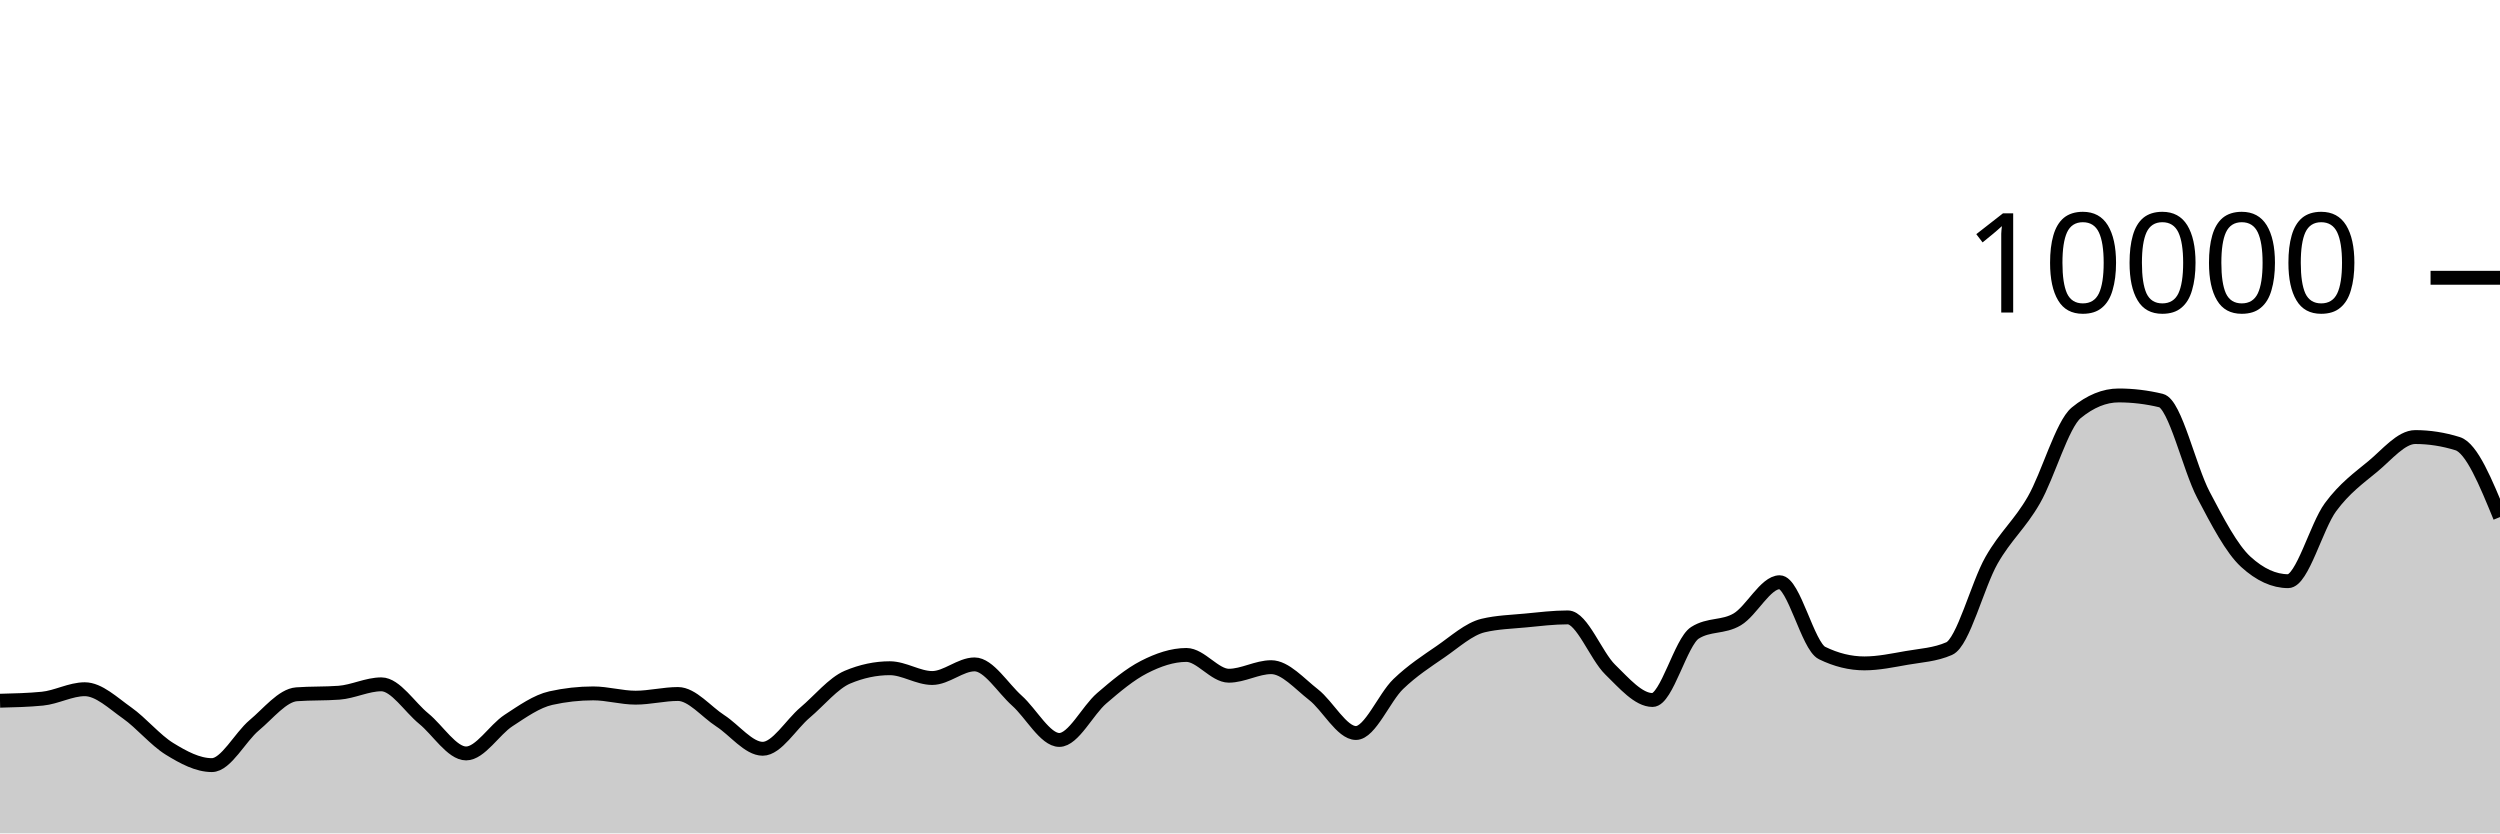
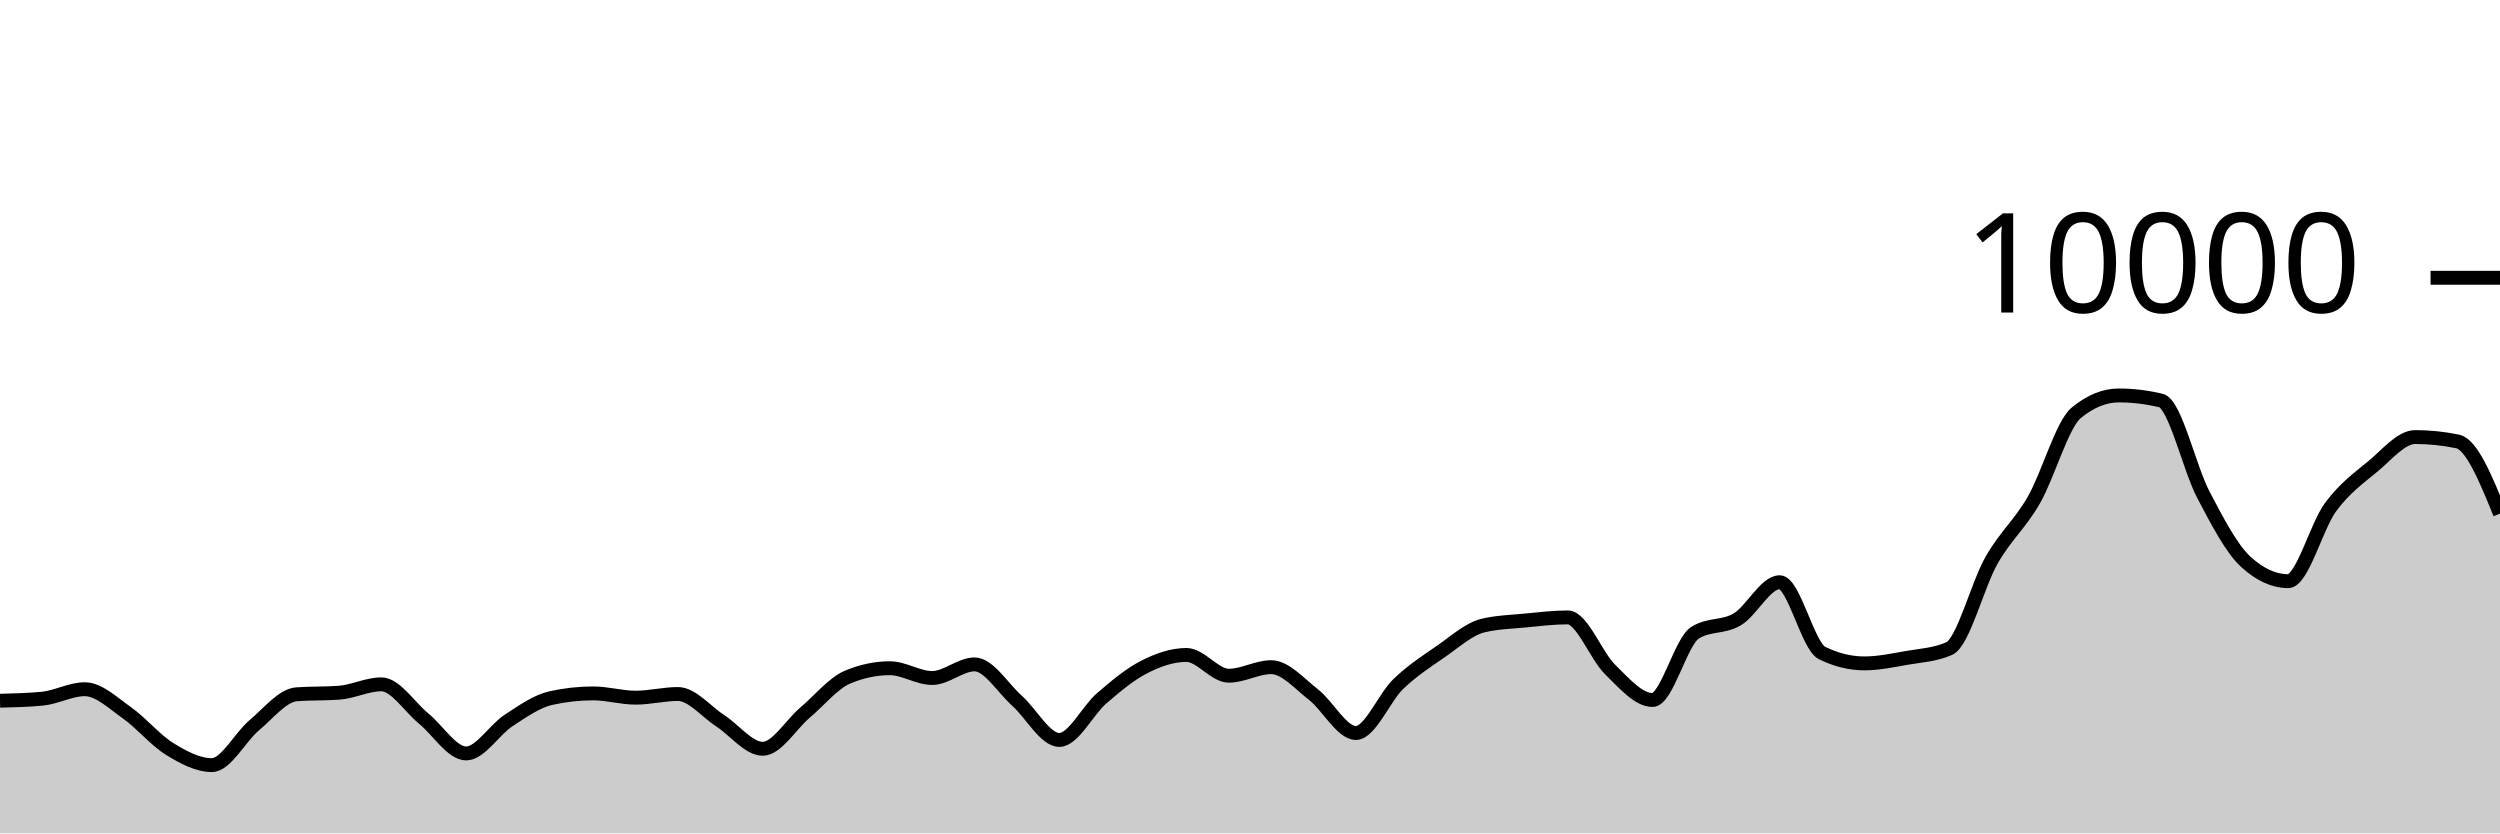
<svg xmlns="http://www.w3.org/2000/svg" viewBox="0 0 180 60">
  <g transform="translate(0,20)">
-     <path class="area" fill="rgba(0, 0, 0, 0.2)" d="M0,30.452C1.017,30.427,2.034,30.403,3.051,30.304C4.068,30.205,5.085,29.624,6.102,29.624C7.119,29.624,8.136,30.617,9.153,31.332C10.169,32.047,11.186,33.29,12.203,33.916C13.22,34.542,14.237,35.088,15.254,35.088C16.271,35.088,17.288,33.07,18.305,32.22C19.322,31.37,20.339,30.063,21.356,29.988C22.373,29.913,23.39,29.951,24.407,29.876C25.424,29.801,26.441,29.272,27.458,29.272C28.475,29.272,29.492,30.911,30.508,31.74C31.525,32.569,32.542,34.248,33.559,34.248C34.576,34.248,35.593,32.544,36.61,31.88C37.627,31.216,38.644,30.491,39.661,30.264C40.678,30.037,41.695,29.924,42.712,29.924C43.729,29.924,44.746,30.232,45.763,30.232C46.78,30.232,47.797,29.968,48.814,29.968C49.831,29.968,50.847,31.243,51.864,31.9C52.881,32.557,53.898,33.912,54.915,33.912C55.932,33.912,56.949,32.163,57.966,31.304C58.983,30.445,60,29.185,61.017,28.756C62.034,28.327,63.051,28.112,64.068,28.112C65.085,28.112,66.102,28.816,67.119,28.816C68.136,28.816,69.153,27.836,70.169,27.836C71.186,27.836,72.203,29.541,73.22,30.448C74.237,31.355,75.254,33.276,76.271,33.276C77.288,33.276,78.305,31.151,79.322,30.276C80.339,29.401,81.356,28.548,82.373,28.028C83.39,27.508,84.407,27.156,85.424,27.156C86.441,27.156,87.458,28.652,88.475,28.652C89.492,28.652,90.508,28.036,91.525,28.036C92.542,28.036,93.559,29.226,94.576,30.016C95.593,30.806,96.61,32.776,97.627,32.776C98.644,32.776,99.661,30.225,100.678,29.248C101.695,28.271,102.712,27.617,103.729,26.916C104.746,26.215,105.763,25.283,106.78,25.04C107.797,24.797,108.814,24.774,109.831,24.676C110.847,24.578,111.864,24.452,112.881,24.452C113.898,24.452,114.915,27.217,115.932,28.208C116.949,29.199,117.966,30.4,118.983,30.4C120,30.4,121.017,26.212,122.034,25.564C123.051,24.916,124.068,25.199,125.085,24.592C126.102,23.985,127.119,21.92,128.136,21.92C129.153,21.92,130.169,26.517,131.186,27.016C132.203,27.515,133.22,27.764,134.237,27.764C135.254,27.764,136.271,27.545,137.288,27.368C138.305,27.191,139.322,27.145,140.339,26.7C141.356,26.255,142.373,22.124,143.39,20.34C144.407,18.556,145.424,17.766,146.441,15.996C147.458,14.226,148.475,10.552,149.492,9.72C150.508,8.888,151.525,8.472,152.542,8.472C153.559,8.472,154.576,8.595,155.593,8.84C156.61,9.085,157.627,13.689,158.644,15.624C159.661,17.559,160.678,19.517,161.695,20.448C162.712,21.379,163.729,21.844,164.746,21.844C165.763,21.844,166.78,17.893,167.797,16.516C168.814,15.139,169.831,14.421,170.847,13.58C171.864,12.739,172.881,11.468,173.898,11.468C174.915,11.468,175.932,11.627,176.949,11.944C177.966,12.261,178.983,14.745,180,17.228L180,40C178.983,40,177.966,40,176.949,40C175.932,40,174.915,40,173.898,40C172.881,40,171.864,40,170.847,40C169.831,40,168.814,40,167.797,40C166.78,40,165.763,40,164.746,40C163.729,40,162.712,40,161.695,40C160.678,40,159.661,40,158.644,40C157.627,40,156.61,40,155.593,40C154.576,40,153.559,40,152.542,40C151.525,40,150.508,40,149.492,40C148.475,40,147.458,40,146.441,40C145.424,40,144.407,40,143.39,40C142.373,40,141.356,40,140.339,40C139.322,40,138.305,40,137.288,40C136.271,40,135.254,40,134.237,40C133.22,40,132.203,40,131.186,40C130.169,40,129.153,40,128.136,40C127.119,40,126.102,40,125.085,40C124.068,40,123.051,40,122.034,40C121.017,40,120,40,118.983,40C117.966,40,116.949,40,115.932,40C114.915,40,113.898,40,112.881,40C111.864,40,110.847,40,109.831,40C108.814,40,107.797,40,106.78,40C105.763,40,104.746,40,103.729,40C102.712,40,101.695,40,100.678,40C99.661,40,98.644,40,97.627,40C96.61,40,95.593,40,94.576,40C93.559,40,92.542,40,91.525,40C90.508,40,89.492,40,88.475,40C87.458,40,86.441,40,85.424,40C84.407,40,83.39,40,82.373,40C81.356,40,80.339,40,79.322,40C78.305,40,77.288,40,76.271,40C75.254,40,74.237,40,73.22,40C72.203,40,71.186,40,70.169,40C69.153,40,68.136,40,67.119,40C66.102,40,65.085,40,64.068,40C63.051,40,62.034,40,61.017,40C60,40,58.983,40,57.966,40C56.949,40,55.932,40,54.915,40C53.898,40,52.881,40,51.864,40C50.847,40,49.831,40,48.814,40C47.797,40,46.78,40,45.763,40C44.746,40,43.729,40,42.712,40C41.695,40,40.678,40,39.661,40C38.644,40,37.627,40,36.61,40C35.593,40,34.576,40,33.559,40C32.542,40,31.525,40,30.508,40C29.492,40,28.475,40,27.458,40C26.441,40,25.424,40,24.407,40C23.39,40,22.373,40,21.356,40C20.339,40,19.322,40,18.305,40C17.288,40,16.271,40,15.254,40C14.237,40,13.22,40,12.203,40C11.186,40,10.169,40,9.153,40C8.136,40,7.119,40,6.102,40C5.085,40,4.068,40,3.051,40C2.034,40,1.017,40,0,40Z" />
-     <path class="line" stroke="black" fill="none" d="M0,30.452C1.017,30.427,2.034,30.403,3.051,30.304C4.068,30.205,5.085,29.624,6.102,29.624C7.119,29.624,8.136,30.617,9.153,31.332C10.169,32.047,11.186,33.29,12.203,33.916C13.22,34.542,14.237,35.088,15.254,35.088C16.271,35.088,17.288,33.07,18.305,32.22C19.322,31.37,20.339,30.063,21.356,29.988C22.373,29.913,23.39,29.951,24.407,29.876C25.424,29.801,26.441,29.272,27.458,29.272C28.475,29.272,29.492,30.911,30.508,31.74C31.525,32.569,32.542,34.248,33.559,34.248C34.576,34.248,35.593,32.544,36.61,31.88C37.627,31.216,38.644,30.491,39.661,30.264C40.678,30.037,41.695,29.924,42.712,29.924C43.729,29.924,44.746,30.232,45.763,30.232C46.78,30.232,47.797,29.968,48.814,29.968C49.831,29.968,50.847,31.243,51.864,31.9C52.881,32.557,53.898,33.912,54.915,33.912C55.932,33.912,56.949,32.163,57.966,31.304C58.983,30.445,60,29.185,61.017,28.756C62.034,28.327,63.051,28.112,64.068,28.112C65.085,28.112,66.102,28.816,67.119,28.816C68.136,28.816,69.153,27.836,70.169,27.836C71.186,27.836,72.203,29.541,73.22,30.448C74.237,31.355,75.254,33.276,76.271,33.276C77.288,33.276,78.305,31.151,79.322,30.276C80.339,29.401,81.356,28.548,82.373,28.028C83.39,27.508,84.407,27.156,85.424,27.156C86.441,27.156,87.458,28.652,88.475,28.652C89.492,28.652,90.508,28.036,91.525,28.036C92.542,28.036,93.559,29.226,94.576,30.016C95.593,30.806,96.61,32.776,97.627,32.776C98.644,32.776,99.661,30.225,100.678,29.248C101.695,28.271,102.712,27.617,103.729,26.916C104.746,26.215,105.763,25.283,106.78,25.04C107.797,24.797,108.814,24.774,109.831,24.676C110.847,24.578,111.864,24.452,112.881,24.452C113.898,24.452,114.915,27.217,115.932,28.208C116.949,29.199,117.966,30.4,118.983,30.4C120,30.4,121.017,26.212,122.034,25.564C123.051,24.916,124.068,25.199,125.085,24.592C126.102,23.985,127.119,21.92,128.136,21.92C129.153,21.92,130.169,26.517,131.186,27.016C132.203,27.515,133.22,27.764,134.237,27.764C135.254,27.764,136.271,27.545,137.288,27.368C138.305,27.191,139.322,27.145,140.339,26.7C141.356,26.255,142.373,22.124,143.39,20.34C144.407,18.556,145.424,17.766,146.441,15.996C147.458,14.226,148.475,10.552,149.492,9.72C150.508,8.888,151.525,8.472,152.542,8.472C153.559,8.472,154.576,8.595,155.593,8.84C156.61,9.085,157.627,13.689,158.644,15.624C159.661,17.559,160.678,19.517,161.695,20.448C162.712,21.379,163.729,21.844,164.746,21.844C165.763,21.844,166.78,17.893,167.797,16.516C168.814,15.139,169.831,14.421,170.847,13.58C171.864,12.739,172.881,11.468,173.898,11.468C174.915,11.468,175.932,11.627,176.949,11.944C177.966,12.261,178.983,14.745,180,17.228" />
+     <path class="area" fill="rgba(0, 0, 0, 0.2)" d="M0,30.452C1.017,30.427,2.034,30.403,3.051,30.304C4.068,30.205,5.085,29.624,6.102,29.624C7.119,29.624,8.136,30.617,9.153,31.332C10.169,32.047,11.186,33.29,12.203,33.916C13.22,34.542,14.237,35.088,15.254,35.088C16.271,35.088,17.288,33.07,18.305,32.22C19.322,31.37,20.339,30.063,21.356,29.988C22.373,29.913,23.39,29.951,24.407,29.876C25.424,29.801,26.441,29.272,27.458,29.272C28.475,29.272,29.492,30.911,30.508,31.74C31.525,32.569,32.542,34.248,33.559,34.248C34.576,34.248,35.593,32.544,36.61,31.88C37.627,31.216,38.644,30.491,39.661,30.264C40.678,30.037,41.695,29.924,42.712,29.924C43.729,29.924,44.746,30.232,45.763,30.232C46.78,30.232,47.797,29.968,48.814,29.968C49.831,29.968,50.847,31.243,51.864,31.9C52.881,32.557,53.898,33.912,54.915,33.912C55.932,33.912,56.949,32.163,57.966,31.304C58.983,30.445,60,29.185,61.017,28.756C62.034,28.327,63.051,28.112,64.068,28.112C65.085,28.112,66.102,28.816,67.119,28.816C68.136,28.816,69.153,27.836,70.169,27.836C71.186,27.836,72.203,29.541,73.22,30.448C74.237,31.355,75.254,33.276,76.271,33.276C77.288,33.276,78.305,31.151,79.322,30.276C80.339,29.401,81.356,28.548,82.373,28.028C83.39,27.508,84.407,27.156,85.424,27.156C86.441,27.156,87.458,28.652,88.475,28.652C89.492,28.652,90.508,28.036,91.525,28.036C92.542,28.036,93.559,29.226,94.576,30.016C95.593,30.806,96.61,32.776,97.627,32.776C98.644,32.776,99.661,30.225,100.678,29.248C101.695,28.271,102.712,27.617,103.729,26.916C104.746,26.215,105.763,25.283,106.78,25.04C107.797,24.797,108.814,24.774,109.831,24.676C110.847,24.578,111.864,24.452,112.881,24.452C113.898,24.452,114.915,27.217,115.932,28.208C116.949,29.199,117.966,30.4,118.983,30.4C120,30.4,121.017,26.212,122.034,25.564C123.051,24.916,124.068,25.199,125.085,24.592C126.102,23.985,127.119,21.92,128.136,21.92C129.153,21.92,130.169,26.517,131.186,27.016C132.203,27.515,133.22,27.764,134.237,27.764C135.254,27.764,136.271,27.545,137.288,27.368C138.305,27.191,139.322,27.145,140.339,26.7C141.356,26.255,142.373,22.124,143.39,20.34C144.407,18.556,145.424,17.766,146.441,15.996C147.458,14.226,148.475,10.552,149.492,9.72C150.508,8.888,151.525,8.472,152.542,8.472C153.559,8.472,154.576,8.595,155.593,8.84C156.61,9.085,157.627,13.689,158.644,15.624C159.661,17.559,160.678,19.517,161.695,20.448C162.712,21.379,163.729,21.844,164.746,21.844C165.763,21.844,166.78,17.893,167.797,16.516C168.814,15.139,169.831,14.421,170.847,13.58C171.864,12.739,172.881,11.468,173.898,11.468C174.915,11.468,175.932,11.573,176.949,11.784C177.966,11.995,178.983,14.487,180,16.98L180,40C178.983,40,177.966,40,176.949,40C175.932,40,174.915,40,173.898,40C172.881,40,171.864,40,170.847,40C169.831,40,168.814,40,167.797,40C166.78,40,165.763,40,164.746,40C163.729,40,162.712,40,161.695,40C160.678,40,159.661,40,158.644,40C157.627,40,156.61,40,155.593,40C154.576,40,153.559,40,152.542,40C151.525,40,150.508,40,149.492,40C148.475,40,147.458,40,146.441,40C145.424,40,144.407,40,143.39,40C142.373,40,141.356,40,140.339,40C139.322,40,138.305,40,137.288,40C136.271,40,135.254,40,134.237,40C133.22,40,132.203,40,131.186,40C130.169,40,129.153,40,128.136,40C127.119,40,126.102,40,125.085,40C124.068,40,123.051,40,122.034,40C121.017,40,120,40,118.983,40C117.966,40,116.949,40,115.932,40C114.915,40,113.898,40,112.881,40C111.864,40,110.847,40,109.831,40C108.814,40,107.797,40,106.78,40C105.763,40,104.746,40,103.729,40C102.712,40,101.695,40,100.678,40C99.661,40,98.644,40,97.627,40C96.61,40,95.593,40,94.576,40C93.559,40,92.542,40,91.525,40C90.508,40,89.492,40,88.475,40C87.458,40,86.441,40,85.424,40C84.407,40,83.39,40,82.373,40C81.356,40,80.339,40,79.322,40C78.305,40,77.288,40,76.271,40C75.254,40,74.237,40,73.22,40C72.203,40,71.186,40,70.169,40C69.153,40,68.136,40,67.119,40C66.102,40,65.085,40,64.068,40C63.051,40,62.034,40,61.017,40C60,40,58.983,40,57.966,40C56.949,40,55.932,40,54.915,40C53.898,40,52.881,40,51.864,40C50.847,40,49.831,40,48.814,40C47.797,40,46.78,40,45.763,40C44.746,40,43.729,40,42.712,40C41.695,40,40.678,40,39.661,40C38.644,40,37.627,40,36.61,40C35.593,40,34.576,40,33.559,40C32.542,40,31.525,40,30.508,40C29.492,40,28.475,40,27.458,40C26.441,40,25.424,40,24.407,40C23.39,40,22.373,40,21.356,40C20.339,40,19.322,40,18.305,40C17.288,40,16.271,40,15.254,40C14.237,40,13.22,40,12.203,40C11.186,40,10.169,40,9.153,40C8.136,40,7.119,40,6.102,40C5.085,40,4.068,40,3.051,40C2.034,40,1.017,40,0,40Z" />
+     <path class="line" stroke="black" fill="none" d="M0,30.452C1.017,30.427,2.034,30.403,3.051,30.304C4.068,30.205,5.085,29.624,6.102,29.624C7.119,29.624,8.136,30.617,9.153,31.332C10.169,32.047,11.186,33.29,12.203,33.916C13.22,34.542,14.237,35.088,15.254,35.088C16.271,35.088,17.288,33.07,18.305,32.22C19.322,31.37,20.339,30.063,21.356,29.988C22.373,29.913,23.39,29.951,24.407,29.876C25.424,29.801,26.441,29.272,27.458,29.272C28.475,29.272,29.492,30.911,30.508,31.74C31.525,32.569,32.542,34.248,33.559,34.248C34.576,34.248,35.593,32.544,36.61,31.88C37.627,31.216,38.644,30.491,39.661,30.264C40.678,30.037,41.695,29.924,42.712,29.924C43.729,29.924,44.746,30.232,45.763,30.232C46.78,30.232,47.797,29.968,48.814,29.968C49.831,29.968,50.847,31.243,51.864,31.9C52.881,32.557,53.898,33.912,54.915,33.912C55.932,33.912,56.949,32.163,57.966,31.304C58.983,30.445,60,29.185,61.017,28.756C62.034,28.327,63.051,28.112,64.068,28.112C65.085,28.112,66.102,28.816,67.119,28.816C68.136,28.816,69.153,27.836,70.169,27.836C71.186,27.836,72.203,29.541,73.22,30.448C74.237,31.355,75.254,33.276,76.271,33.276C77.288,33.276,78.305,31.151,79.322,30.276C80.339,29.401,81.356,28.548,82.373,28.028C83.39,27.508,84.407,27.156,85.424,27.156C86.441,27.156,87.458,28.652,88.475,28.652C89.492,28.652,90.508,28.036,91.525,28.036C92.542,28.036,93.559,29.226,94.576,30.016C95.593,30.806,96.61,32.776,97.627,32.776C98.644,32.776,99.661,30.225,100.678,29.248C101.695,28.271,102.712,27.617,103.729,26.916C104.746,26.215,105.763,25.283,106.78,25.04C107.797,24.797,108.814,24.774,109.831,24.676C110.847,24.578,111.864,24.452,112.881,24.452C113.898,24.452,114.915,27.217,115.932,28.208C116.949,29.199,117.966,30.4,118.983,30.4C120,30.4,121.017,26.212,122.034,25.564C123.051,24.916,124.068,25.199,125.085,24.592C126.102,23.985,127.119,21.92,128.136,21.92C129.153,21.92,130.169,26.517,131.186,27.016C132.203,27.515,133.22,27.764,134.237,27.764C135.254,27.764,136.271,27.545,137.288,27.368C138.305,27.191,139.322,27.145,140.339,26.7C141.356,26.255,142.373,22.124,143.39,20.34C144.407,18.556,145.424,17.766,146.441,15.996C147.458,14.226,148.475,10.552,149.492,9.72C150.508,8.888,151.525,8.472,152.542,8.472C153.559,8.472,154.576,8.595,155.593,8.84C156.61,9.085,157.627,13.689,158.644,15.624C159.661,17.559,160.678,19.517,161.695,20.448C162.712,21.379,163.729,21.844,164.746,21.844C165.763,21.844,166.78,17.893,167.797,16.516C168.814,15.139,169.831,14.421,170.847,13.58C171.864,12.739,172.881,11.468,173.898,11.468C174.915,11.468,175.932,11.573,176.949,11.784C177.966,11.995,178.983,14.487,180,16.98" />
    <path class="axis-ceiling" stroke-width="1" stroke="black" fill="none" d="M175,0L180,0" />
    <text class="axis-ceiling-label" font-family="sans-serif" text-anchor="end" font-size="10px" x="170" y="2.5">10000</text>
  </g>
</svg>
